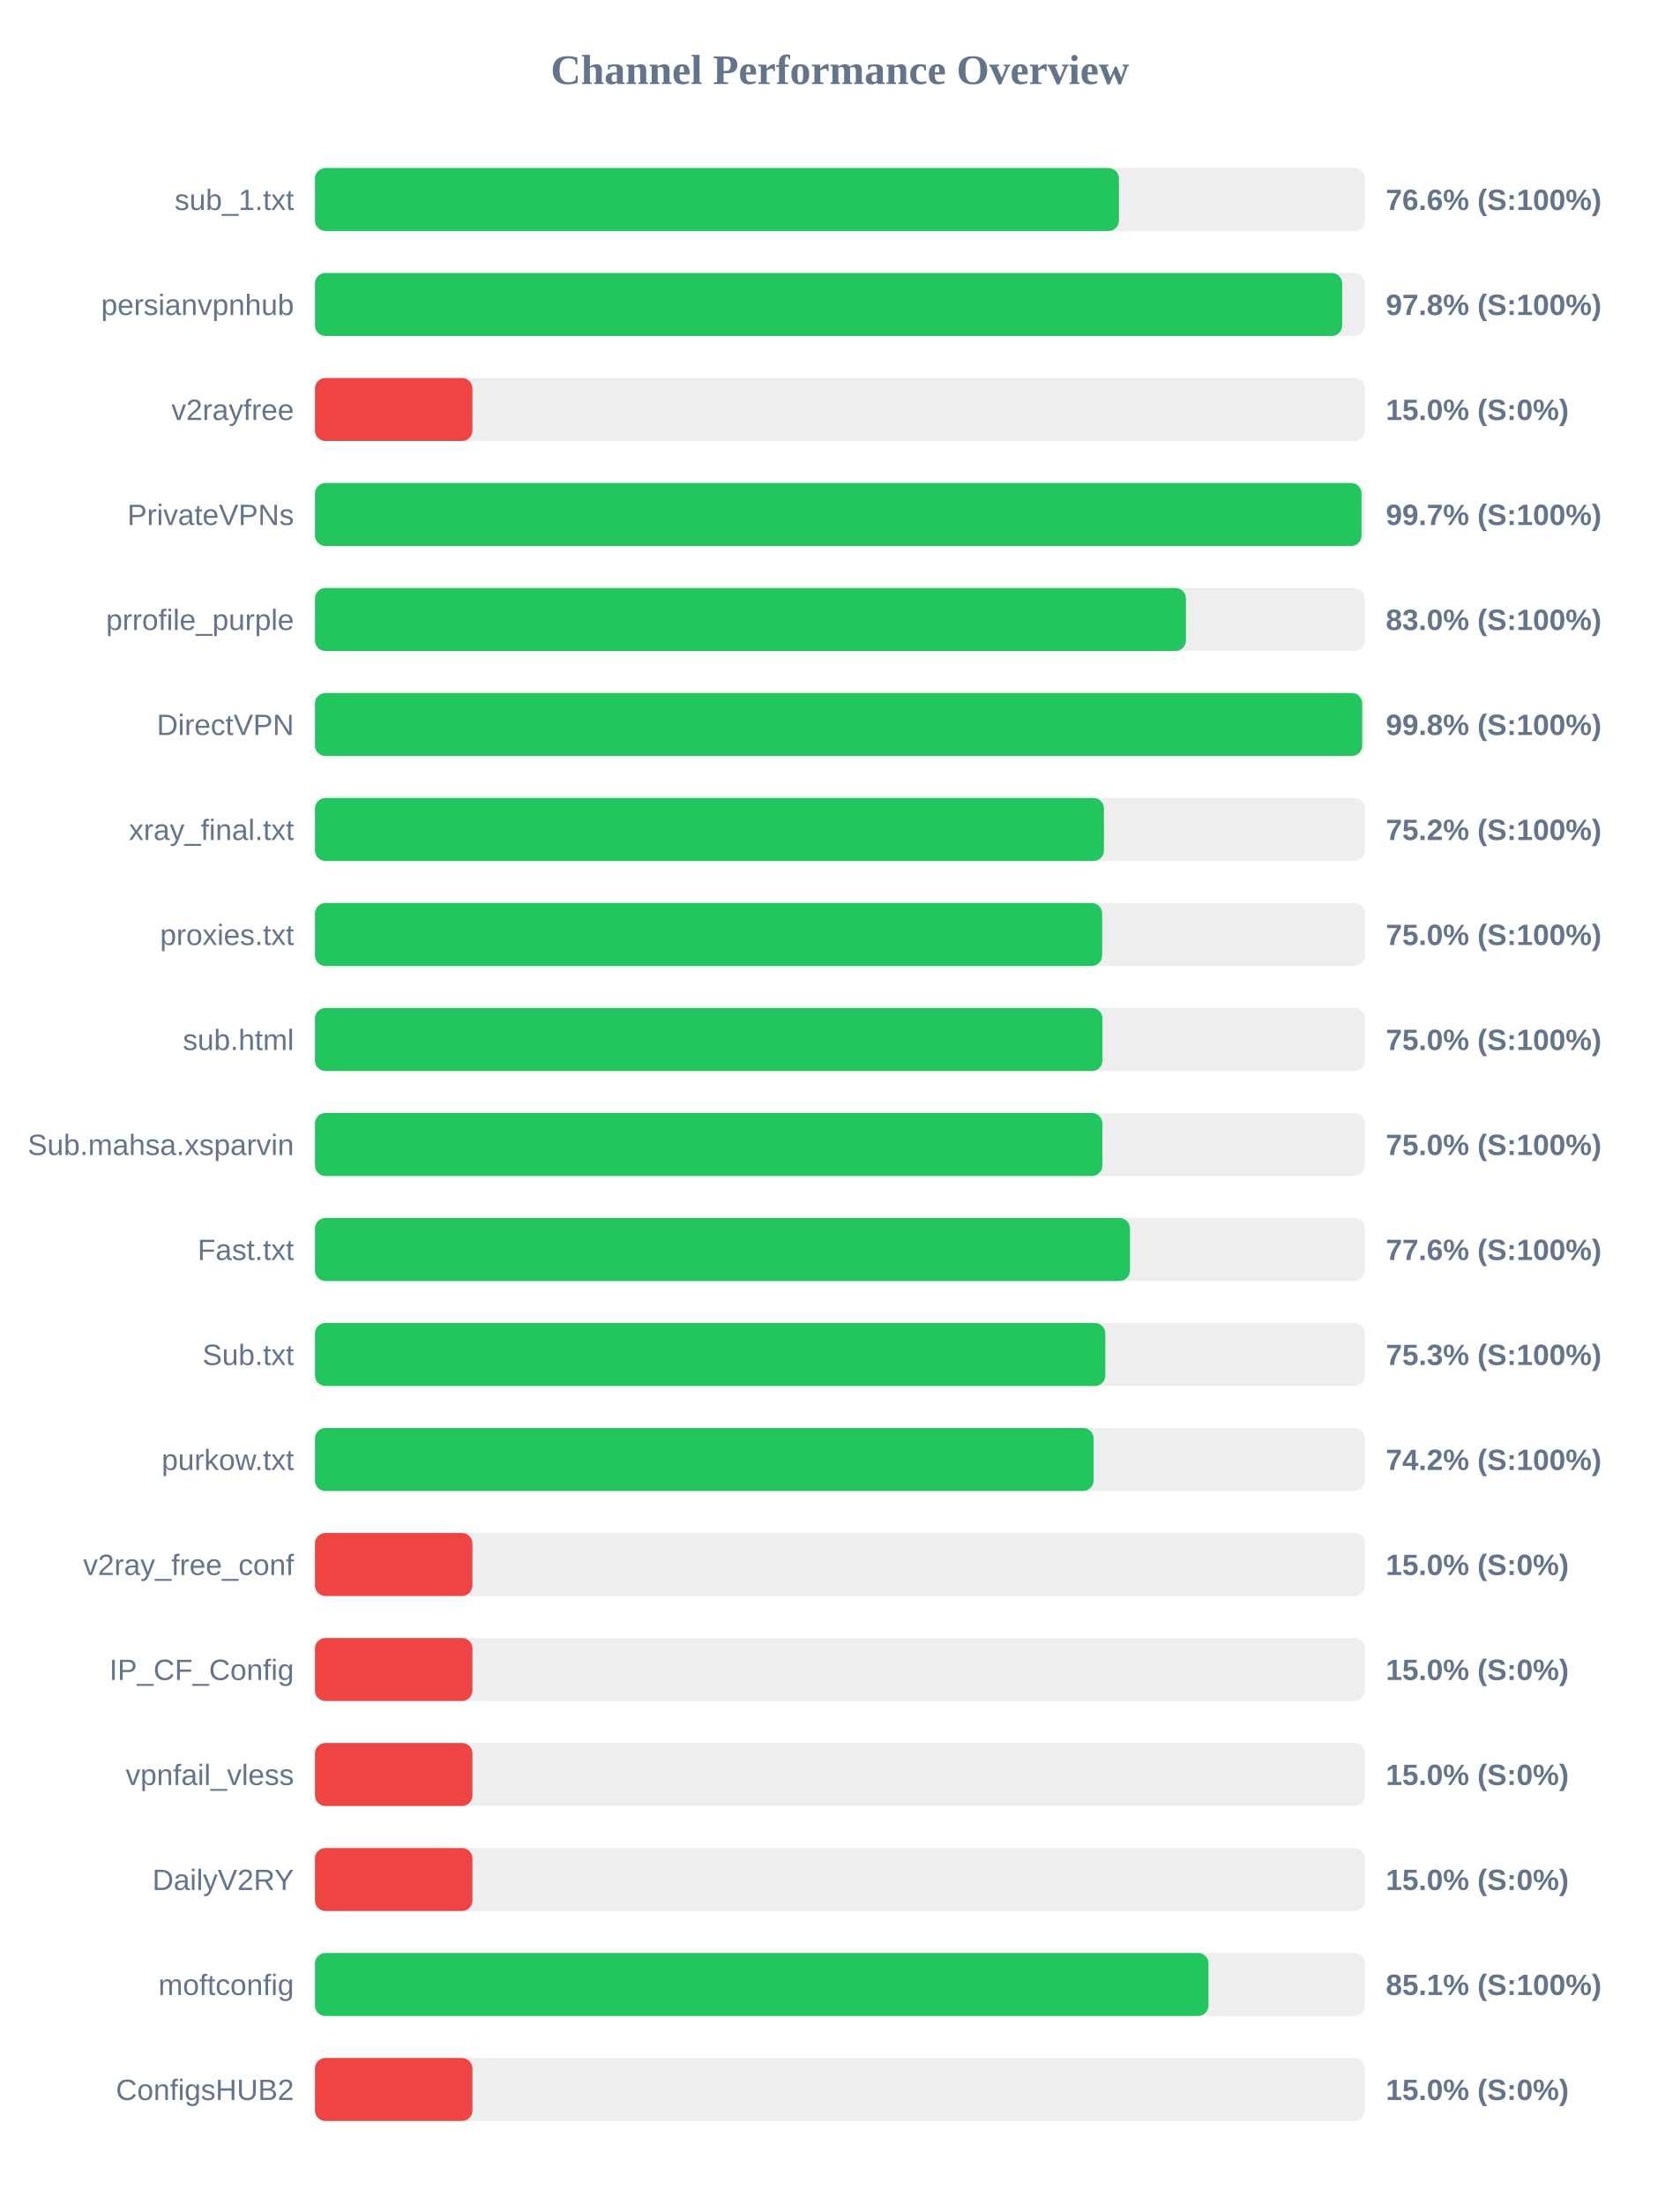
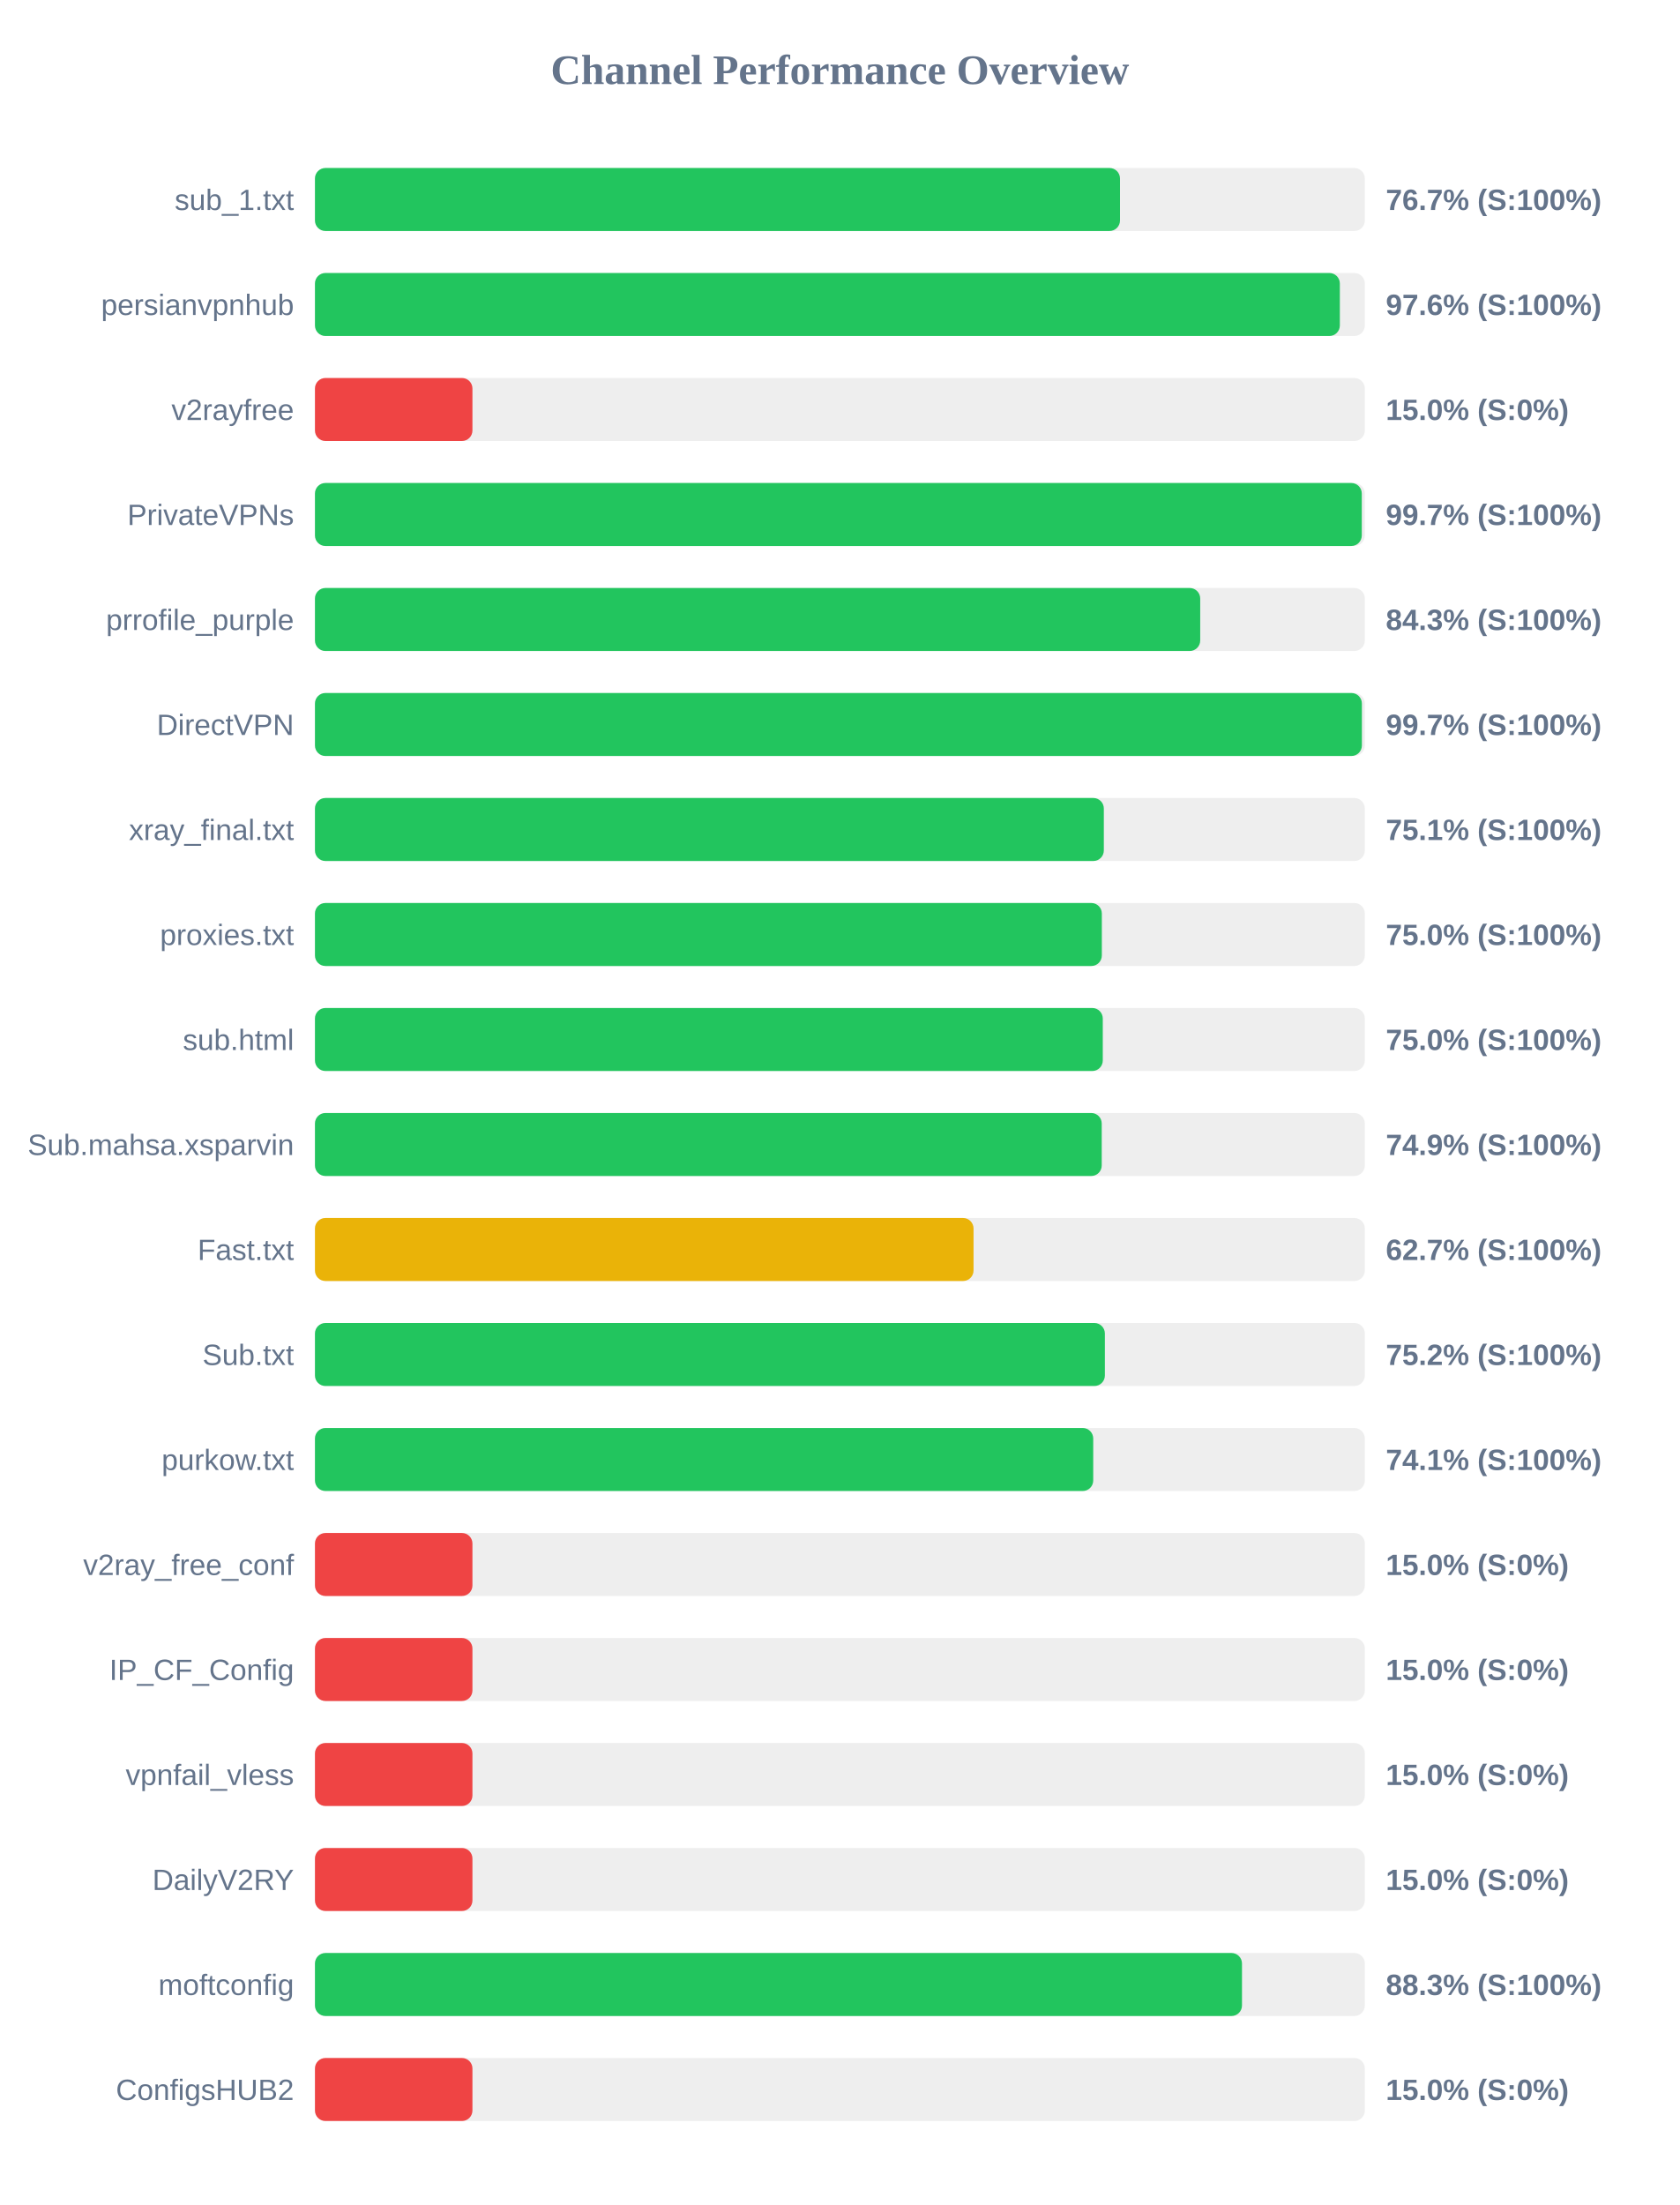
<svg xmlns="http://www.w3.org/2000/svg" width="800" height="1050" version="1.1">
  <style>
        .row { font: 14px Arial; fill: #64748b; }
        .score { font: bold 14px Arial; fill: #64748b; }
    </style>
  <text x="400" y="40" text-anchor="middle" font-size="20px" font-weight="bold" fill="#64748b">Channel Performance Overview</text>
  <rect x="150" y="80" width="500" height="30" fill="#eee" rx="5" />
-   <rect x="150" y="80" width="382.9" height="30" fill="#22c55e" rx="5" />
+   <rect x="150" y="80" width="383.4" height="30" fill="#22c55e" rx="5" />
  <text x="140" y="100" text-anchor="end" class="row">sub_1.txt</text>
-   <text x="660" y="100" text-anchor="start" class="score">76.6% (S:100%)</text>
+   <text x="660" y="100" text-anchor="start" class="score">76.7% (S:100%)</text>
  <rect x="150" y="130" width="500" height="30" fill="#eee" rx="5" />
-   <rect x="150" y="130" width="489.2" height="30" fill="#22c55e" rx="5" />
+   <rect x="150" y="130" width="488.1" height="30" fill="#22c55e" rx="5" />
  <text x="140" y="150" text-anchor="end" class="row">persianvpnhub</text>
-   <text x="660" y="150" text-anchor="start" class="score">97.8% (S:100%)</text>
+   <text x="660" y="150" text-anchor="start" class="score">97.6% (S:100%)</text>
  <rect x="150" y="180" width="500" height="30" fill="#eee" rx="5" />
  <rect x="150" y="180" width="75.0" height="30" fill="#ef4444" rx="5" />
  <text x="140" y="200" text-anchor="end" class="row">v2rayfree</text>
  <text x="660" y="200" text-anchor="start" class="score">15.0% (S:0%)</text>
  <rect x="150" y="230" width="500" height="30" fill="#eee" rx="5" />
-   <rect x="150" y="230" width="498.45" height="30" fill="#22c55e" rx="5" />
+   <rect x="150" y="230" width="498.55" height="30" fill="#22c55e" rx="5" />
  <text x="140" y="250" text-anchor="end" class="row">PrivateVPNs</text>
  <text x="660" y="250" text-anchor="start" class="score">99.7% (S:100%)</text>
  <rect x="150" y="280" width="500" height="30" fill="#eee" rx="5" />
-   <rect x="150" y="280" width="414.8" height="30" fill="#22c55e" rx="5" />
+   <rect x="150" y="280" width="421.6" height="30" fill="#22c55e" rx="5" />
  <text x="140" y="300" text-anchor="end" class="row">prrofile_purple</text>
-   <text x="660" y="300" text-anchor="start" class="score">83.0% (S:100%)</text>
+   <text x="660" y="300" text-anchor="start" class="score">84.3% (S:100%)</text>
  <rect x="150" y="330" width="500" height="30" fill="#eee" rx="5" />
-   <rect x="150" y="330" width="498.75" height="30" fill="#22c55e" rx="5" />
+   <rect x="150" y="330" width="498.6" height="30" fill="#22c55e" rx="5" />
  <text x="140" y="350" text-anchor="end" class="row">DirectVPN</text>
-   <text x="660" y="350" text-anchor="start" class="score">99.8% (S:100%)</text>
+   <text x="660" y="350" text-anchor="start" class="score">99.7% (S:100%)</text>
  <rect x="150" y="380" width="500" height="30" fill="#eee" rx="5" />
-   <rect x="150" y="380" width="375.75" height="30" fill="#22c55e" rx="5" />
+   <rect x="150" y="380" width="375.7" height="30" fill="#22c55e" rx="5" />
  <text x="140" y="400" text-anchor="end" class="row">xray_final.txt</text>
-   <text x="660" y="400" text-anchor="start" class="score">75.2% (S:100%)</text>
+   <text x="660" y="400" text-anchor="start" class="score">75.1% (S:100%)</text>
  <rect x="150" y="430" width="500" height="30" fill="#eee" rx="5" />
-   <rect x="150" y="430" width="374.9" height="30" fill="#22c55e" rx="5" />
+   <rect x="150" y="430" width="374.75" height="30" fill="#22c55e" rx="5" />
  <text x="140" y="450" text-anchor="end" class="row">proxies.txt</text>
  <text x="660" y="450" text-anchor="start" class="score">75.0% (S:100%)</text>
  <rect x="150" y="480" width="500" height="30" fill="#eee" rx="5" />
-   <rect x="150" y="480" width="375.05" height="30" fill="#22c55e" rx="5" />
+   <rect x="150" y="480" width="375.2" height="30" fill="#22c55e" rx="5" />
  <text x="140" y="500" text-anchor="end" class="row">sub.html</text>
  <text x="660" y="500" text-anchor="start" class="score">75.0% (S:100%)</text>
  <rect x="150" y="530" width="500" height="30" fill="#eee" rx="5" />
-   <rect x="150" y="530" width="375.0" height="30" fill="#22c55e" rx="5" />
+   <rect x="150" y="530" width="374.7" height="30" fill="#22c55e" rx="5" />
  <text x="140" y="550" text-anchor="end" class="row">Sub.mahsa.xsparvin</text>
-   <text x="660" y="550" text-anchor="start" class="score">75.0% (S:100%)</text>
+   <text x="660" y="550" text-anchor="start" class="score">74.9% (S:100%)</text>
  <rect x="150" y="580" width="500" height="30" fill="#eee" rx="5" />
-   <rect x="150" y="580" width="388.15" height="30" fill="#22c55e" rx="5" />
+   <rect x="150" y="580" width="313.65" height="30" fill="#eab308" rx="5" />
  <text x="140" y="600" text-anchor="end" class="row">Fast.txt</text>
-   <text x="660" y="600" text-anchor="start" class="score">77.6% (S:100%)</text>
+   <text x="660" y="600" text-anchor="start" class="score">62.7% (S:100%)</text>
  <rect x="150" y="630" width="500" height="30" fill="#eee" rx="5" />
-   <rect x="150" y="630" width="376.4" height="30" fill="#22c55e" rx="5" />
+   <rect x="150" y="630" width="376.2" height="30" fill="#22c55e" rx="5" />
  <text x="140" y="650" text-anchor="end" class="row">Sub.txt</text>
-   <text x="660" y="650" text-anchor="start" class="score">75.3% (S:100%)</text>
+   <text x="660" y="650" text-anchor="start" class="score">75.2% (S:100%)</text>
  <rect x="150" y="680" width="500" height="30" fill="#eee" rx="5" />
-   <rect x="150" y="680" width="370.85" height="30" fill="#22c55e" rx="5" />
+   <rect x="150" y="680" width="370.65" height="30" fill="#22c55e" rx="5" />
  <text x="140" y="700" text-anchor="end" class="row">purkow.txt</text>
-   <text x="660" y="700" text-anchor="start" class="score">74.2% (S:100%)</text>
+   <text x="660" y="700" text-anchor="start" class="score">74.1% (S:100%)</text>
  <rect x="150" y="730" width="500" height="30" fill="#eee" rx="5" />
  <rect x="150" y="730" width="75.0" height="30" fill="#ef4444" rx="5" />
  <text x="140" y="750" text-anchor="end" class="row">v2ray_free_conf</text>
  <text x="660" y="750" text-anchor="start" class="score">15.0% (S:0%)</text>
  <rect x="150" y="780" width="500" height="30" fill="#eee" rx="5" />
  <rect x="150" y="780" width="75.0" height="30" fill="#ef4444" rx="5" />
  <text x="140" y="800" text-anchor="end" class="row">IP_CF_Config</text>
  <text x="660" y="800" text-anchor="start" class="score">15.0% (S:0%)</text>
  <rect x="150" y="830" width="500" height="30" fill="#eee" rx="5" />
  <rect x="150" y="830" width="75.0" height="30" fill="#ef4444" rx="5" />
  <text x="140" y="850" text-anchor="end" class="row">vpnfail_vless</text>
  <text x="660" y="850" text-anchor="start" class="score">15.0% (S:0%)</text>
  <rect x="150" y="880" width="500" height="30" fill="#eee" rx="5" />
  <rect x="150" y="880" width="75.0" height="30" fill="#ef4444" rx="5" />
  <text x="140" y="900" text-anchor="end" class="row">DailyV2RY</text>
  <text x="660" y="900" text-anchor="start" class="score">15.0% (S:0%)</text>
  <rect x="150" y="930" width="500" height="30" fill="#eee" rx="5" />
-   <rect x="150" y="930" width="425.55" height="30" fill="#22c55e" rx="5" />
+   <rect x="150" y="930" width="441.5" height="30" fill="#22c55e" rx="5" />
  <text x="140" y="950" text-anchor="end" class="row">moftconfig</text>
-   <text x="660" y="950" text-anchor="start" class="score">85.1% (S:100%)</text>
+   <text x="660" y="950" text-anchor="start" class="score">88.3% (S:100%)</text>
  <rect x="150" y="980" width="500" height="30" fill="#eee" rx="5" />
  <rect x="150" y="980" width="75.0" height="30" fill="#ef4444" rx="5" />
  <text x="140" y="1000" text-anchor="end" class="row">ConfigsHUB2</text>
  <text x="660" y="1000" text-anchor="start" class="score">15.0% (S:0%)</text>
</svg>
